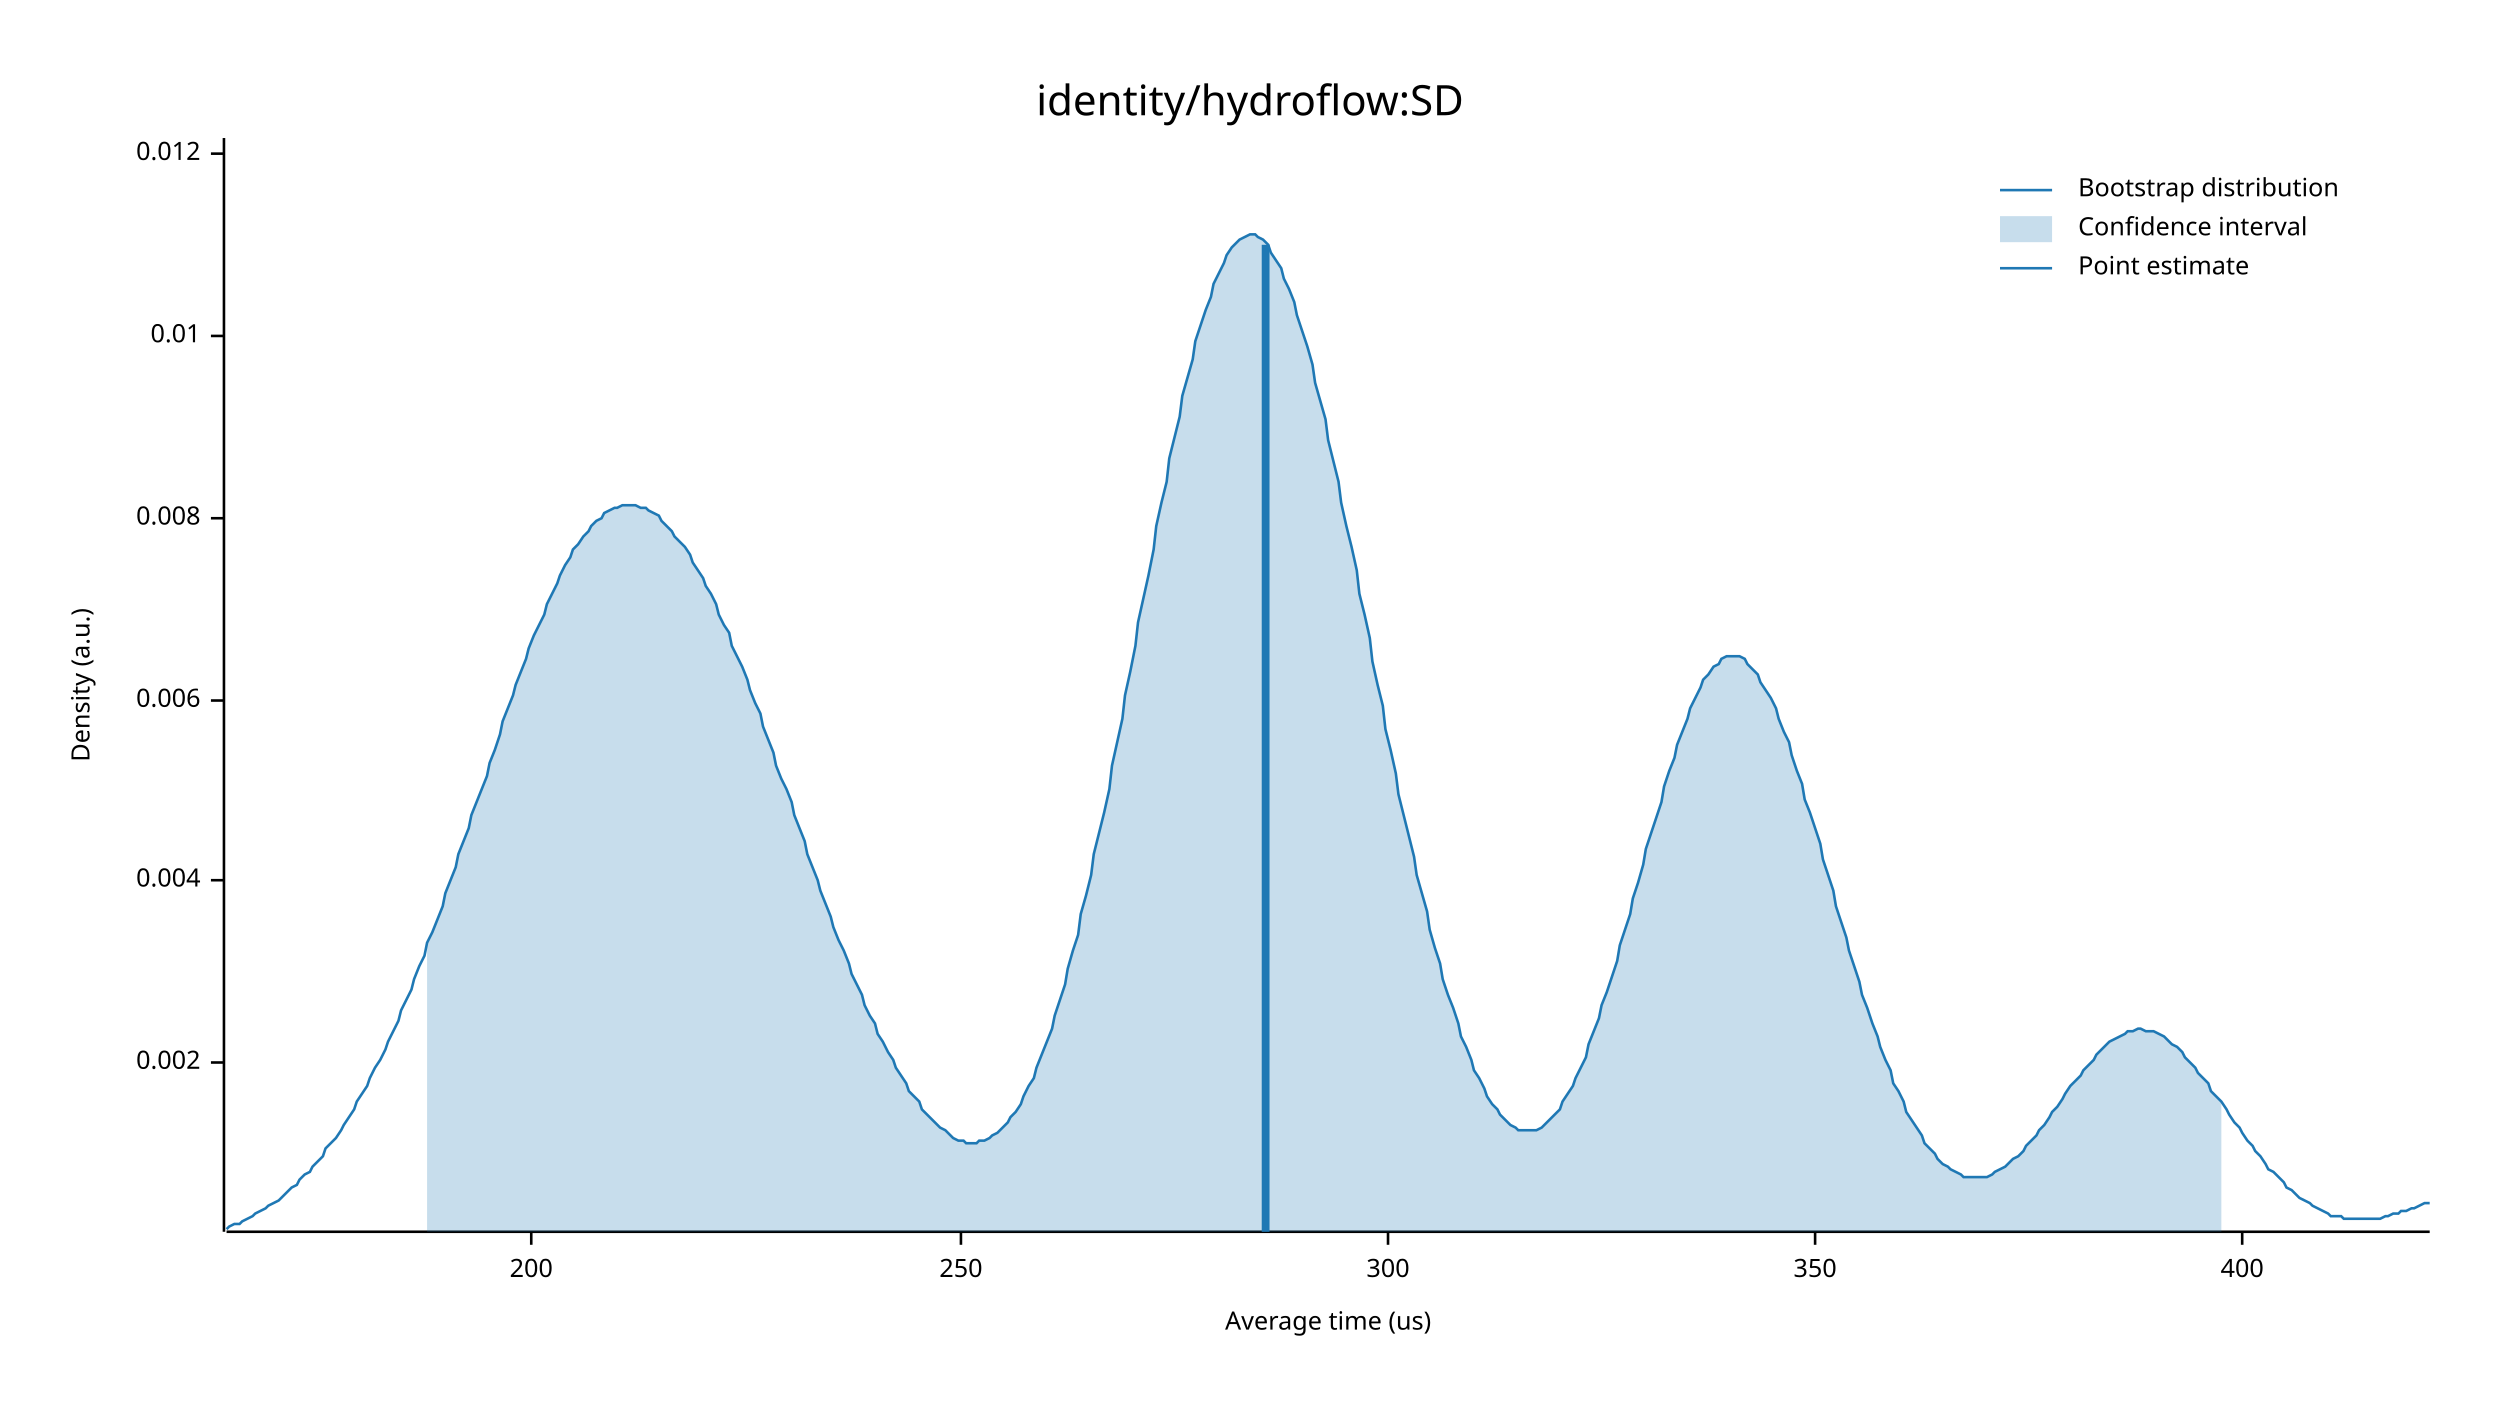
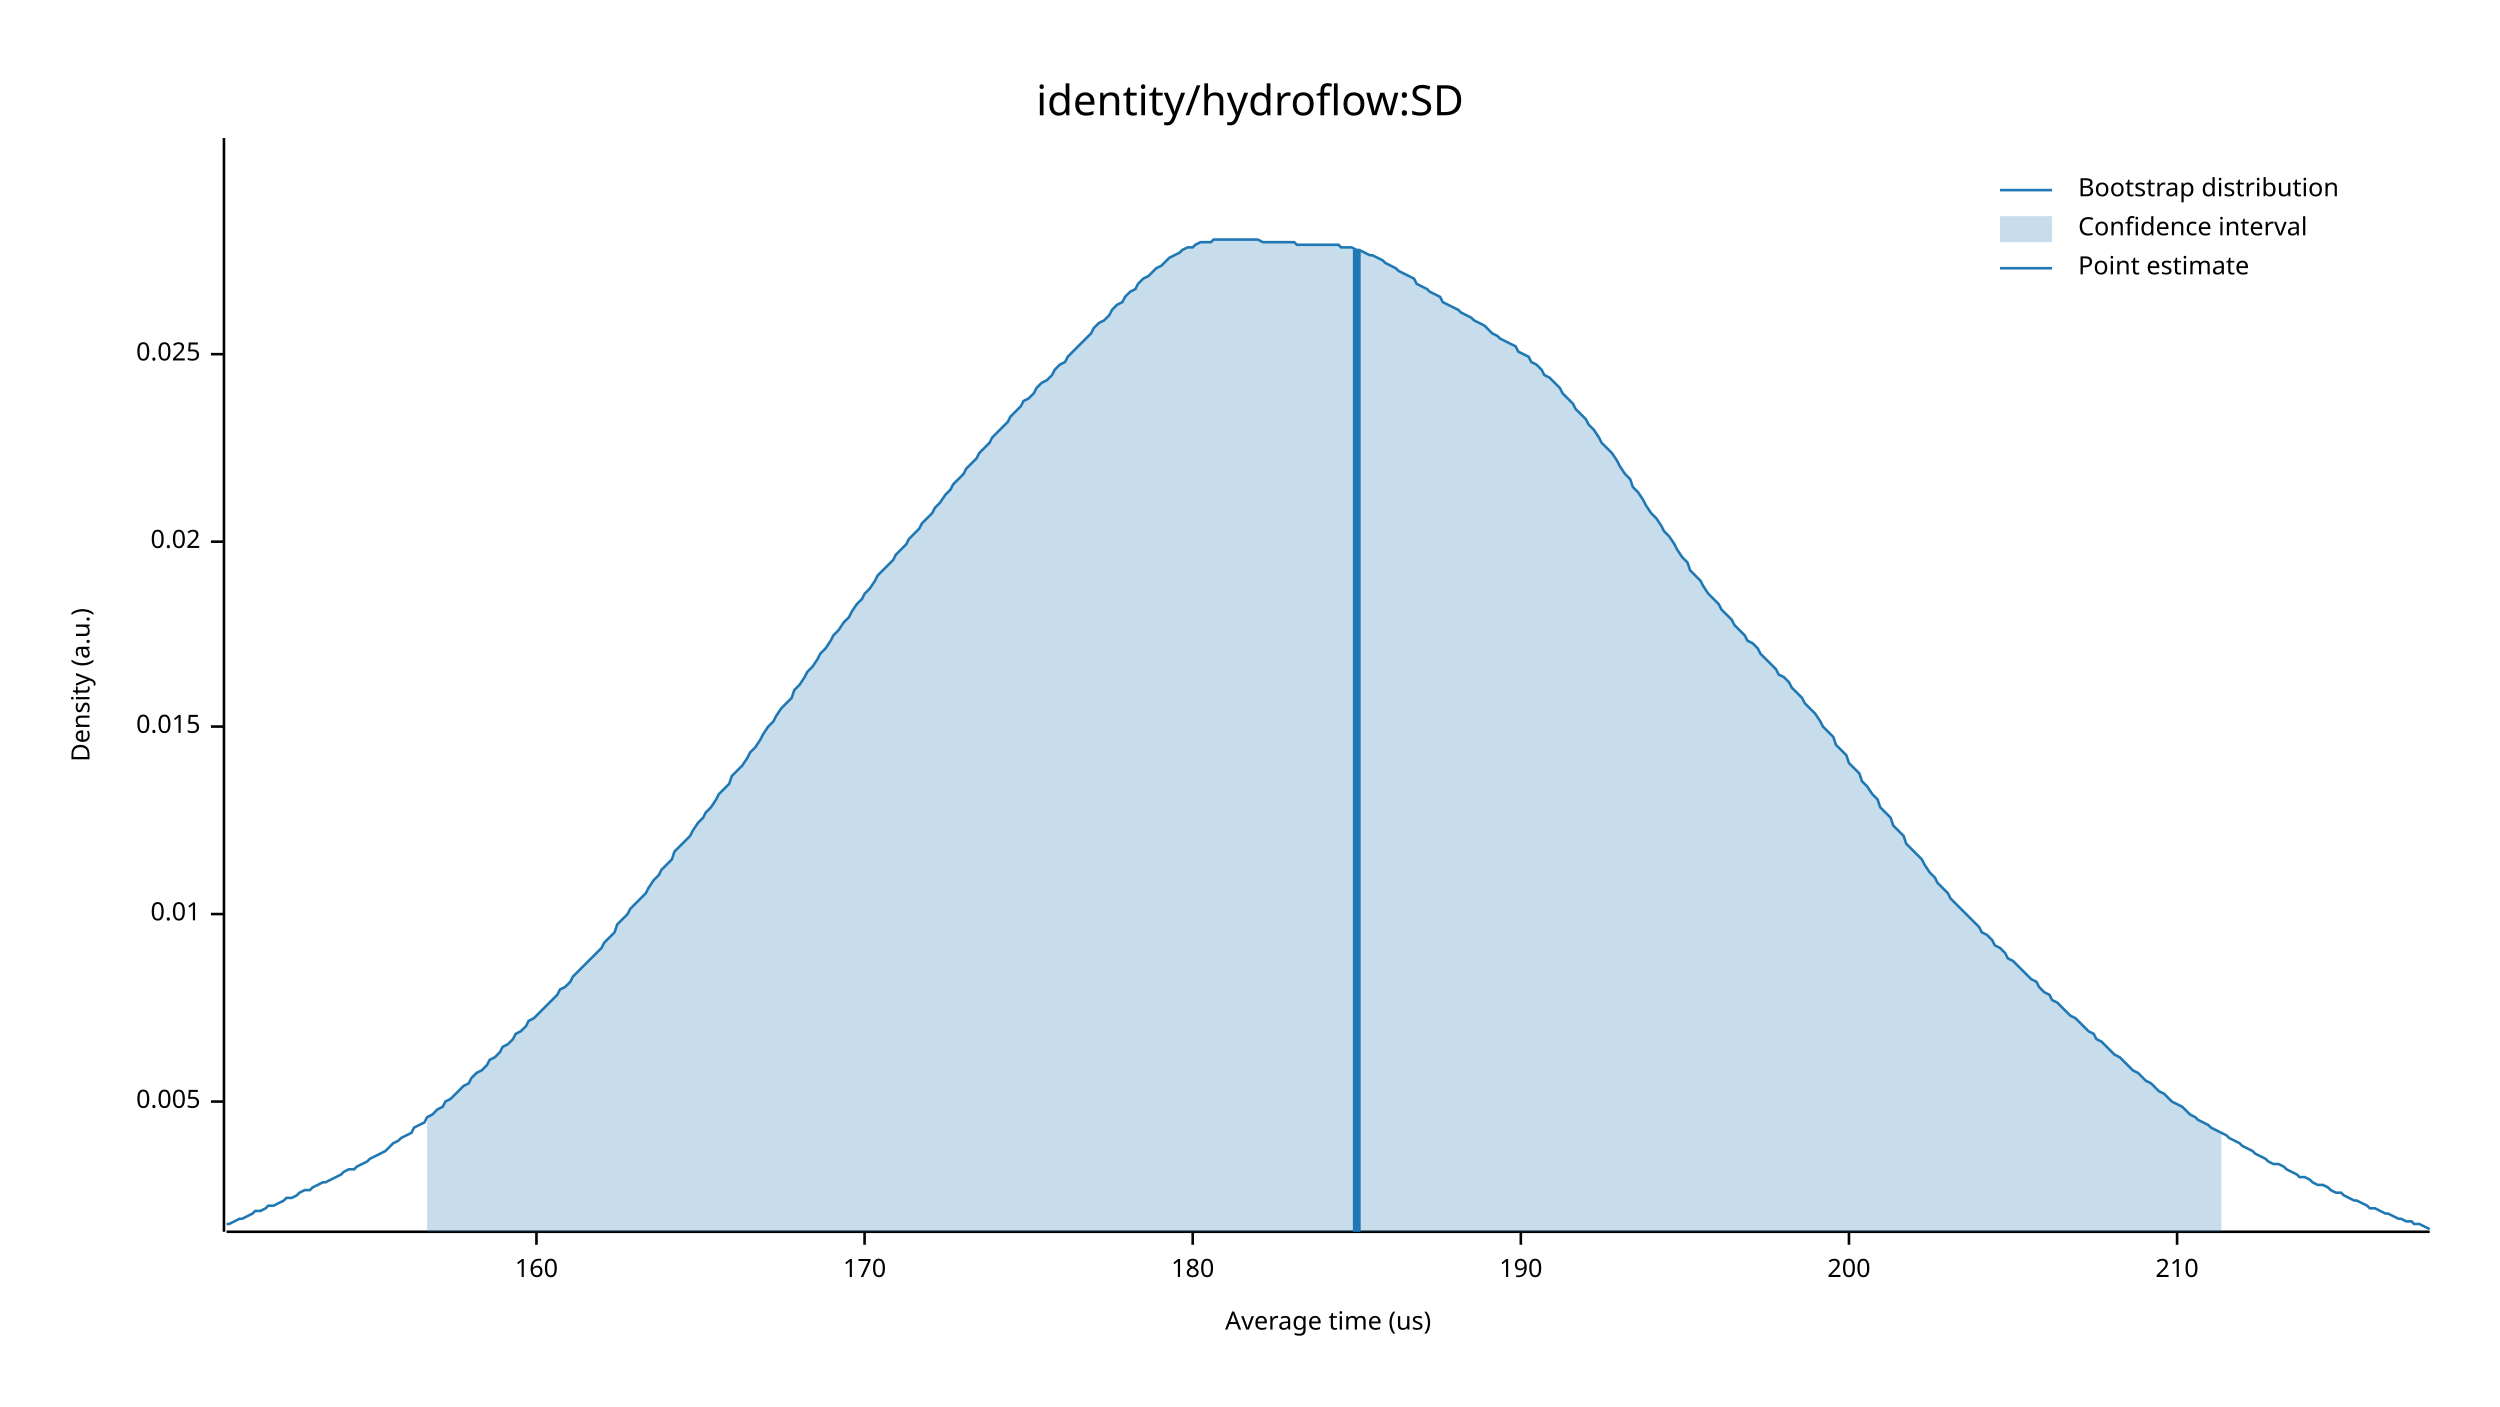
<svg xmlns="http://www.w3.org/2000/svg" width="960" height="540" viewBox="0 0 960 540">
  <text x="480" y="32" dy="0.76em" text-anchor="middle" font-family="sans-serif" font-size="16.129" opacity="1" fill="#000000">
identity/hydroflow:SD
</text>
  <text x="27" y="263" dy="0.76em" text-anchor="middle" font-family="sans-serif" font-size="9.677" opacity="1" fill="#000000" transform="rotate(270, 27, 263)">
Density (a.u.)
</text>
  <text x="510" y="513" dy="-0.5ex" text-anchor="middle" font-family="sans-serif" font-size="9.677" opacity="1" fill="#000000">
Average time (us)
</text>
  <polyline fill="none" opacity="1" stroke="#000000" stroke-width="1" points="86,53 86,473 " />
-   <text x="77" y="408" dy="0.5ex" text-anchor="end" font-family="sans-serif" font-size="9.677" opacity="1" fill="#000000">
- 0.002
+   <text x="77" y="423" dy="0.5ex" text-anchor="end" font-family="sans-serif" font-size="9.677" opacity="1" fill="#000000">
+ 0.005
</text>
-   <polyline fill="none" opacity="1" stroke="#000000" stroke-width="1" points="81,408 86,408 " />
-   <text x="77" y="338" dy="0.5ex" text-anchor="end" font-family="sans-serif" font-size="9.677" opacity="1" fill="#000000">
- 0.004
- </text>
-   <polyline fill="none" opacity="1" stroke="#000000" stroke-width="1" points="81,338 86,338 " />
-   <text x="77" y="269" dy="0.5ex" text-anchor="end" font-family="sans-serif" font-size="9.677" opacity="1" fill="#000000">
- 0.006
- </text>
-   <polyline fill="none" opacity="1" stroke="#000000" stroke-width="1" points="81,269 86,269 " />
-   <text x="77" y="199" dy="0.5ex" text-anchor="end" font-family="sans-serif" font-size="9.677" opacity="1" fill="#000000">
- 0.008
- </text>
-   <polyline fill="none" opacity="1" stroke="#000000" stroke-width="1" points="81,199 86,199 " />
-   <text x="77" y="129" dy="0.5ex" text-anchor="end" font-family="sans-serif" font-size="9.677" opacity="1" fill="#000000">
+   <polyline fill="none" opacity="1" stroke="#000000" stroke-width="1" points="81,423 86,423 " />
+   <text x="77" y="351" dy="0.5ex" text-anchor="end" font-family="sans-serif" font-size="9.677" opacity="1" fill="#000000">
0.01
</text>
-   <polyline fill="none" opacity="1" stroke="#000000" stroke-width="1" points="81,129 86,129 " />
-   <text x="77" y="59" dy="0.5ex" text-anchor="end" font-family="sans-serif" font-size="9.677" opacity="1" fill="#000000">
- 0.012
+   <polyline fill="none" opacity="1" stroke="#000000" stroke-width="1" points="81,351 86,351 " />
+   <text x="77" y="279" dy="0.5ex" text-anchor="end" font-family="sans-serif" font-size="9.677" opacity="1" fill="#000000">
+ 0.015
</text>
-   <polyline fill="none" opacity="1" stroke="#000000" stroke-width="1" points="81,59 86,59 " />
+   <polyline fill="none" opacity="1" stroke="#000000" stroke-width="1" points="81,279 86,279 " />
+   <text x="77" y="208" dy="0.5ex" text-anchor="end" font-family="sans-serif" font-size="9.677" opacity="1" fill="#000000">
+ 0.02
+ </text>
+   <polyline fill="none" opacity="1" stroke="#000000" stroke-width="1" points="81,208 86,208 " />
+   <text x="77" y="136" dy="0.5ex" text-anchor="end" font-family="sans-serif" font-size="9.677" opacity="1" fill="#000000">
+ 0.025
+ </text>
+   <polyline fill="none" opacity="1" stroke="#000000" stroke-width="1" points="81,136 86,136 " />
  <polyline fill="none" opacity="1" stroke="#000000" stroke-width="1" points="87,473 933,473 " />
-   <text x="204" y="483" dy="0.76em" text-anchor="middle" font-family="sans-serif" font-size="9.677" opacity="1" fill="#000000">
+   <text x="206" y="483" dy="0.76em" text-anchor="middle" font-family="sans-serif" font-size="9.677" opacity="1" fill="#000000">
+ 160
+ </text>
+   <polyline fill="none" opacity="1" stroke="#000000" stroke-width="1" points="206,473 206,478 " />
+   <text x="332" y="483" dy="0.76em" text-anchor="middle" font-family="sans-serif" font-size="9.677" opacity="1" fill="#000000">
+ 170
+ </text>
+   <polyline fill="none" opacity="1" stroke="#000000" stroke-width="1" points="332,473 332,478 " />
+   <text x="458" y="483" dy="0.76em" text-anchor="middle" font-family="sans-serif" font-size="9.677" opacity="1" fill="#000000">
+ 180
+ </text>
+   <polyline fill="none" opacity="1" stroke="#000000" stroke-width="1" points="458,473 458,478 " />
+   <text x="584" y="483" dy="0.76em" text-anchor="middle" font-family="sans-serif" font-size="9.677" opacity="1" fill="#000000">
+ 190
+ </text>
+   <polyline fill="none" opacity="1" stroke="#000000" stroke-width="1" points="584,473 584,478 " />
+   <text x="710" y="483" dy="0.76em" text-anchor="middle" font-family="sans-serif" font-size="9.677" opacity="1" fill="#000000">
200
</text>
-   <polyline fill="none" opacity="1" stroke="#000000" stroke-width="1" points="204,473 204,478 " />
-   <text x="369" y="483" dy="0.76em" text-anchor="middle" font-family="sans-serif" font-size="9.677" opacity="1" fill="#000000">
- 250
+   <polyline fill="none" opacity="1" stroke="#000000" stroke-width="1" points="710,473 710,478 " />
+   <text x="836" y="483" dy="0.76em" text-anchor="middle" font-family="sans-serif" font-size="9.677" opacity="1" fill="#000000">
+ 210
</text>
-   <polyline fill="none" opacity="1" stroke="#000000" stroke-width="1" points="369,473 369,478 " />
-   <text x="533" y="483" dy="0.76em" text-anchor="middle" font-family="sans-serif" font-size="9.677" opacity="1" fill="#000000">
- 300
- </text>
-   <polyline fill="none" opacity="1" stroke="#000000" stroke-width="1" points="533,473 533,478 " />
-   <text x="697" y="483" dy="0.76em" text-anchor="middle" font-family="sans-serif" font-size="9.677" opacity="1" fill="#000000">
- 350
- </text>
-   <polyline fill="none" opacity="1" stroke="#000000" stroke-width="1" points="697,473 697,478 " />
-   <text x="861" y="483" dy="0.76em" text-anchor="middle" font-family="sans-serif" font-size="9.677" opacity="1" fill="#000000">
- 400
- </text>
-   <polyline fill="none" opacity="1" stroke="#000000" stroke-width="1" points="861,473 861,478 " />
-   <polyline fill="none" opacity="1" stroke="#1F78B4" stroke-width="1" points="87,472 88,471 90,470 92,470 93,469 95,468 97,467 98,466 100,465 102,464 103,463 105,462 107,461 109,459 110,458 112,456 114,455 115,453 117,451 119,450 120,448 122,446 124,444 125,441 127,439 129,437 131,434 132,432 134,429 136,426 137,423 139,420 141,417 142,414 144,410 146,407 148,403 149,400 151,396 153,392 154,388 156,384 158,380 159,376 161,371 163,367 164,362 166,358 168,353 170,348 171,343 173,338 175,333 176,328 178,323 180,318 181,313 183,308 185,303 187,298 188,293 190,288 192,282 193,277 195,272 197,267 198,263 200,258 202,253 203,249 205,244 207,240 209,236 210,232 212,228 214,224 215,221 217,217 219,214 220,211 222,209 224,206 226,204 227,202 229,200 231,199 232,197 234,196 236,195 237,195 239,194 241,194 242,194 244,194 246,195 248,195 249,196 251,197 253,198 254,200 256,202 258,204 259,206 261,208 263,210 265,213 266,216 268,219 270,222 271,225 273,228 275,232 276,236 278,240 280,243 281,248 283,252 285,256 287,261 288,265 290,270 292,274 293,279 295,284 297,289 298,294 300,299 302,303 304,308 305,313 307,318 309,323 310,328 312,333 314,338 315,342 317,347 319,352 320,356 322,361 324,365 326,370 327,374 329,378 331,382 332,386 334,390 336,393 337,397 339,400 341,404 343,407 344,410 346,413 348,416 349,419 351,421 353,423 354,426 356,428 358,430 359,431 361,433 363,434 365,436 366,437 368,438 370,438 371,439 373,439 375,439 376,438 378,438 380,437 381,436 383,435 385,433 387,431 388,429 390,427 392,424 393,421 395,417 397,414 398,410 400,405 402,400 404,395 405,390 407,384 409,378 410,372 412,365 414,359 415,351 417,344 419,336 420,328 422,320 424,312 426,303 427,294 429,285 431,276 432,267 434,258 436,248 437,239 439,230 441,221 443,211 444,202 446,193 448,185 449,176 451,168 453,160 454,152 456,145 458,138 459,131 461,125 463,119 465,114 466,109 468,105 470,101 471,98 473,95 475,93 476,92 478,91 480,90 482,90 483,91 485,92 487,94 488,97 490,100 492,103 493,107 495,111 497,116 498,121 500,127 502,133 504,140 505,147 507,154 509,161 510,169 512,177 514,185 515,193 517,202 519,210 521,219 522,228 524,236 526,245 527,254 529,263 531,271 532,280 534,288 536,297 537,305 539,313 541,321 543,329 544,336 546,343 548,350 549,357 551,364 553,370 554,376 556,382 558,387 560,393 561,398 563,402 565,407 566,411 568,414 570,418 571,421 573,424 575,426 576,428 578,430 580,432 582,433 583,434 585,434 587,434 588,434 590,434 592,433 593,432 595,430 597,428 599,426 600,423 602,420 604,417 605,414 607,410 609,406 610,401 612,396 614,391 615,386 617,381 619,375 621,369 622,363 624,357 626,351 627,345 629,339 631,332 632,326 634,320 636,314 638,308 639,302 641,296 643,291 644,286 646,281 648,276 649,272 651,268 653,264 654,261 656,259 658,256 660,255 661,253 663,252 665,252 666,252 668,252 670,253 671,255 673,257 675,259 676,262 678,265 680,268 682,272 683,276 685,281 687,285 688,290 690,296 692,301 693,307 695,312 697,318 699,324 700,330 702,336 704,342 705,348 707,354 709,360 710,365 712,371 714,377 715,382 717,387 719,393 721,398 722,402 724,407 726,411 727,416 729,419 731,423 732,427 734,430 736,433 738,436 739,439 741,441 743,443 744,445 746,447 748,448 749,449 751,450 753,451 754,452 756,452 758,452 760,452 761,452 763,452 765,451 766,450 768,449 770,448 771,447 773,445 775,444 777,442 778,440 780,438 782,436 783,434 785,432 787,429 788,427 790,425 792,422 793,420 795,417 797,415 799,413 800,411 802,409 804,407 805,405 807,403 809,401 810,400 812,399 814,398 816,397 817,396 819,396 821,395 822,395 824,396 826,396 827,396 829,397 831,398 832,399 834,401 836,402 838,404 839,406 841,408 843,410 844,412 846,414 848,416 849,419 851,421 853,423 855,426 856,428 858,431 860,433 861,435 863,438 865,440 866,442 868,444 870,447 871,449 873,450 875,452 877,454 878,456 880,457 882,459 883,460 885,461 887,462 888,463 890,464 892,465 894,466 895,467 897,467 899,467 900,468 902,468 904,468 905,468 907,468 909,468 910,468 912,468 914,468 916,467 917,467 919,466 921,466 922,465 924,465 926,464 927,464 929,463 931,462 933,462 " />
-   <polygon opacity="0.25" fill="#1F78B4" points="164,362 166,358 168,353 170,348 171,343 173,338 175,333 176,328 178,323 180,318 181,313 183,308 185,303 187,298 188,293 190,288 192,282 193,277 195,272 197,267 198,263 200,258 202,253 203,249 205,244 207,240 209,236 210,232 212,228 214,224 215,221 217,217 219,214 220,211 222,209 224,206 226,204 227,202 229,200 231,199 232,197 234,196 236,195 237,195 239,194 241,194 242,194 244,194 246,195 248,195 249,196 251,197 253,198 254,200 256,202 258,204 259,206 261,208 263,210 265,213 266,216 268,219 270,222 271,225 273,228 275,232 276,236 278,240 280,243 281,248 283,252 285,256 287,261 288,265 290,270 292,274 293,279 295,284 297,289 298,294 300,299 302,303 304,308 305,313 307,318 309,323 310,328 312,333 314,338 315,342 317,347 319,352 320,356 322,361 324,365 326,370 327,374 329,378 331,382 332,386 334,390 336,393 337,397 339,400 341,404 343,407 344,410 346,413 348,416 349,419 351,421 353,423 354,426 356,428 358,430 359,431 361,433 363,434 365,436 366,437 368,438 370,438 371,439 373,439 375,439 376,438 378,438 380,437 381,436 383,435 385,433 387,431 388,429 390,427 392,424 393,421 395,417 397,414 398,410 400,405 402,400 404,395 405,390 407,384 409,378 410,372 412,365 414,359 415,351 417,344 419,336 420,328 422,320 424,312 426,303 427,294 429,285 431,276 432,267 434,258 436,248 437,239 439,230 441,221 443,211 444,202 446,193 448,185 449,176 451,168 453,160 454,152 456,145 458,138 459,131 461,125 463,119 465,114 466,109 468,105 470,101 471,98 473,95 475,93 476,92 478,91 480,90 482,90 483,91 485,92 487,94 488,97 490,100 492,103 493,107 495,111 497,116 498,121 500,127 502,133 504,140 505,147 507,154 509,161 510,169 512,177 514,185 515,193 517,202 519,210 521,219 522,228 524,236 526,245 527,254 529,263 531,271 532,280 534,288 536,297 537,305 539,313 541,321 543,329 544,336 546,343 548,350 549,357 551,364 553,370 554,376 556,382 558,387 560,393 561,398 563,402 565,407 566,411 568,414 570,418 571,421 573,424 575,426 576,428 578,430 580,432 582,433 583,434 585,434 587,434 588,434 590,434 592,433 593,432 595,430 597,428 599,426 600,423 602,420 604,417 605,414 607,410 609,406 610,401 612,396 614,391 615,386 617,381 619,375 621,369 622,363 624,357 626,351 627,345 629,339 631,332 632,326 634,320 636,314 638,308 639,302 641,296 643,291 644,286 646,281 648,276 649,272 651,268 653,264 654,261 656,259 658,256 660,255 661,253 663,252 665,252 666,252 668,252 670,253 671,255 673,257 675,259 676,262 678,265 680,268 682,272 683,276 685,281 687,285 688,290 690,296 692,301 693,307 695,312 697,318 699,324 700,330 702,336 704,342 705,348 707,354 709,360 710,365 712,371 714,377 715,382 717,387 719,393 721,398 722,402 724,407 726,411 727,416 729,419 731,423 732,427 734,430 736,433 738,436 739,439 741,441 743,443 744,445 746,447 748,448 749,449 751,450 753,451 754,452 756,452 758,452 760,452 761,452 763,452 765,451 766,450 768,449 770,448 771,447 773,445 775,444 777,442 778,440 780,438 782,436 783,434 785,432 787,429 788,427 790,425 792,422 793,420 795,417 797,415 799,413 800,411 802,409 804,407 805,405 807,403 809,401 810,400 812,399 814,398 816,397 817,396 819,396 821,395 822,395 824,396 826,396 827,396 829,397 831,398 832,399 834,401 836,402 838,404 839,406 841,408 843,410 844,412 846,414 848,416 849,419 851,421 853,423 853,473 164,473 " />
-   <polyline fill="none" opacity="1" stroke="#1F78B4" stroke-width="3" points="486,473 486,94 " />
+   <polyline fill="none" opacity="1" stroke="#000000" stroke-width="1" points="836,473 836,478 " />
+   <polyline fill="none" opacity="1" stroke="#1F78B4" stroke-width="1" points="87,470 88,470 90,469 92,468 93,468 95,467 97,466 98,465 100,465 102,464 103,463 105,463 107,462 109,461 110,460 112,460 114,459 115,458 117,457 119,457 120,456 122,455 124,454 125,454 127,453 129,452 131,451 132,450 134,449 136,449 137,448 139,447 141,446 142,445 144,444 146,443 148,442 149,441 151,439 153,438 154,437 156,436 158,435 159,433 161,432 163,431 164,429 166,428 168,426 170,425 171,423 173,422 175,420 176,419 178,417 180,416 181,414 183,412 185,411 187,409 188,407 190,406 192,404 193,402 195,401 197,399 198,397 200,396 202,394 203,392 205,391 207,389 209,387 210,386 212,384 214,382 215,380 217,379 219,377 220,375 222,373 224,371 226,369 227,368 229,366 231,364 232,362 234,360 236,358 237,355 239,353 241,351 242,349 244,347 246,345 248,343 249,341 251,338 253,336 254,334 256,332 258,330 259,327 261,325 263,323 265,321 266,319 268,316 270,314 271,312 273,310 275,307 276,305 278,303 280,301 281,298 283,296 285,294 287,291 288,289 290,287 292,284 293,282 295,279 297,277 298,275 300,272 302,270 304,268 305,265 307,263 309,260 310,258 312,256 314,253 315,251 317,249 319,246 320,244 322,242 324,239 326,237 327,235 329,232 331,230 332,228 334,226 336,223 337,221 339,219 341,217 343,215 344,213 346,211 348,209 349,207 351,205 353,203 354,201 356,199 358,197 359,195 361,193 363,190 365,188 366,186 368,184 370,182 371,180 373,178 375,176 376,174 378,172 380,170 381,168 383,166 385,164 387,162 388,160 390,158 392,156 393,154 395,153 397,151 398,149 400,147 402,146 404,144 405,142 407,140 409,139 410,137 412,135 414,133 415,132 417,130 419,128 420,126 422,124 424,123 426,121 427,119 429,117 431,116 432,114 434,112 436,111 437,109 439,107 441,106 443,104 444,103 446,102 448,100 449,99 451,98 453,97 454,96 456,95 458,95 459,94 461,93 463,93 465,93 466,92 468,92 470,92 471,92 473,92 475,92 476,92 478,92 480,92 482,92 483,92 485,93 487,93 488,93 490,93 492,93 493,93 495,93 497,93 498,94 500,94 502,94 504,94 505,94 507,94 509,94 510,94 512,94 514,94 515,95 517,95 519,95 521,96 522,96 524,97 526,98 527,98 529,99 531,100 532,101 534,102 536,103 537,104 539,105 541,106 543,107 544,109 546,110 548,111 549,112 551,113 553,114 554,116 556,117 558,118 560,119 561,120 563,121 565,122 566,123 568,124 570,125 571,126 573,128 575,129 576,130 578,131 580,132 582,133 583,135 585,136 587,137 588,139 590,140 592,142 593,144 595,145 597,147 599,149 600,151 602,153 604,155 605,157 607,159 609,161 610,163 612,165 614,168 615,170 617,172 619,174 621,177 622,179 624,182 626,184 627,187 629,189 631,192 632,194 634,197 636,199 638,202 639,204 641,206 643,209 644,211 646,214 648,216 649,219 651,221 653,223 654,225 656,228 658,230 660,232 661,234 663,236 665,238 666,240 668,242 670,244 671,246 673,247 675,249 676,251 678,253 680,255 682,257 683,259 685,260 687,262 688,264 690,266 692,268 693,270 695,272 697,274 699,277 700,279 702,281 704,283 705,286 707,288 709,290 710,293 712,295 714,297 715,300 717,302 719,305 721,307 722,310 724,312 726,314 727,317 729,319 731,321 732,324 734,326 736,328 738,330 739,332 741,335 743,337 744,339 746,341 748,343 749,345 751,347 753,349 754,350 756,352 758,354 760,356 761,358 763,359 765,361 766,363 768,364 770,366 771,368 773,369 775,371 777,373 778,374 780,376 782,377 783,379 785,381 787,382 788,384 790,385 792,387 793,388 795,390 797,391 799,393 800,394 802,396 804,397 805,399 807,400 809,402 810,403 812,405 814,406 816,408 817,409 819,411 821,412 822,413 824,415 826,416 827,417 829,419 831,420 832,421 834,423 836,424 838,425 839,426 841,428 843,429 844,430 846,431 848,432 849,433 851,434 853,435 855,436 856,437 858,438 860,439 861,440 863,441 865,442 866,443 868,444 870,445 871,446 873,447 875,447 877,448 878,449 880,450 882,451 883,452 885,452 887,453 888,454 890,455 892,455 894,456 895,457 897,458 899,458 900,459 902,460 904,461 905,461 907,462 909,463 910,464 912,464 914,465 916,466 917,466 919,467 921,468 922,468 924,469 926,469 927,470 929,470 931,471 933,472 " />
+   <polygon opacity="0.25" fill="#1F78B4" points="164,429 166,428 168,426 170,425 171,423 173,422 175,420 176,419 178,417 180,416 181,414 183,412 185,411 187,409 188,407 190,406 192,404 193,402 195,401 197,399 198,397 200,396 202,394 203,392 205,391 207,389 209,387 210,386 212,384 214,382 215,380 217,379 219,377 220,375 222,373 224,371 226,369 227,368 229,366 231,364 232,362 234,360 236,358 237,355 239,353 241,351 242,349 244,347 246,345 248,343 249,341 251,338 253,336 254,334 256,332 258,330 259,327 261,325 263,323 265,321 266,319 268,316 270,314 271,312 273,310 275,307 276,305 278,303 280,301 281,298 283,296 285,294 287,291 288,289 290,287 292,284 293,282 295,279 297,277 298,275 300,272 302,270 304,268 305,265 307,263 309,260 310,258 312,256 314,253 315,251 317,249 319,246 320,244 322,242 324,239 326,237 327,235 329,232 331,230 332,228 334,226 336,223 337,221 339,219 341,217 343,215 344,213 346,211 348,209 349,207 351,205 353,203 354,201 356,199 358,197 359,195 361,193 363,190 365,188 366,186 368,184 370,182 371,180 373,178 375,176 376,174 378,172 380,170 381,168 383,166 385,164 387,162 388,160 390,158 392,156 393,154 395,153 397,151 398,149 400,147 402,146 404,144 405,142 407,140 409,139 410,137 412,135 414,133 415,132 417,130 419,128 420,126 422,124 424,123 426,121 427,119 429,117 431,116 432,114 434,112 436,111 437,109 439,107 441,106 443,104 444,103 446,102 448,100 449,99 451,98 453,97 454,96 456,95 458,95 459,94 461,93 463,93 465,93 466,92 468,92 470,92 471,92 473,92 475,92 476,92 478,92 480,92 482,92 483,92 485,93 487,93 488,93 490,93 492,93 493,93 495,93 497,93 498,94 500,94 502,94 504,94 505,94 507,94 509,94 510,94 512,94 514,94 515,95 517,95 519,95 521,96 522,96 524,97 526,98 527,98 529,99 531,100 532,101 534,102 536,103 537,104 539,105 541,106 543,107 544,109 546,110 548,111 549,112 551,113 553,114 554,116 556,117 558,118 560,119 561,120 563,121 565,122 566,123 568,124 570,125 571,126 573,128 575,129 576,130 578,131 580,132 582,133 583,135 585,136 587,137 588,139 590,140 592,142 593,144 595,145 597,147 599,149 600,151 602,153 604,155 605,157 607,159 609,161 610,163 612,165 614,168 615,170 617,172 619,174 621,177 622,179 624,182 626,184 627,187 629,189 631,192 632,194 634,197 636,199 638,202 639,204 641,206 643,209 644,211 646,214 648,216 649,219 651,221 653,223 654,225 656,228 658,230 660,232 661,234 663,236 665,238 666,240 668,242 670,244 671,246 673,247 675,249 676,251 678,253 680,255 682,257 683,259 685,260 687,262 688,264 690,266 692,268 693,270 695,272 697,274 699,277 700,279 702,281 704,283 705,286 707,288 709,290 710,293 712,295 714,297 715,300 717,302 719,305 721,307 722,310 724,312 726,314 727,317 729,319 731,321 732,324 734,326 736,328 738,330 739,332 741,335 743,337 744,339 746,341 748,343 749,345 751,347 753,349 754,350 756,352 758,354 760,356 761,358 763,359 765,361 766,363 768,364 770,366 771,368 773,369 775,371 777,373 778,374 780,376 782,377 783,379 785,381 787,382 788,384 790,385 792,387 793,388 795,390 797,391 799,393 800,394 802,396 804,397 805,399 807,400 809,402 810,403 812,405 814,406 816,408 817,409 819,411 821,412 822,413 824,415 826,416 827,417 829,419 831,420 832,421 834,423 836,424 838,425 839,426 841,428 843,429 844,430 846,431 848,432 849,433 851,434 853,435 853,473 164,473 " />
+   <polyline fill="none" opacity="1" stroke="#1F78B4" stroke-width="3" points="521,473 521,96 " />
  <text x="798" y="68" dy="0.76em" text-anchor="start" font-family="sans-serif" font-size="9.677" opacity="1" fill="#000000">
Bootstrap distribution
</text>
  <text x="798" y="83" dy="0.76em" text-anchor="start" font-family="sans-serif" font-size="9.677" opacity="1" fill="#000000">
Confidence interval
</text>
  <text x="798" y="98" dy="0.76em" text-anchor="start" font-family="sans-serif" font-size="9.677" opacity="1" fill="#000000">
Point estimate
</text>
  <polyline fill="none" opacity="1" stroke="#1F78B4" stroke-width="1" points="768,73 788,73 " />
  <rect x="768" y="83" width="20" height="10" opacity="0.25" fill="#1F78B4" stroke="none" />
  <polyline fill="none" opacity="1" stroke="#1F78B4" stroke-width="1" points="768,103 788,103 " />
</svg>
